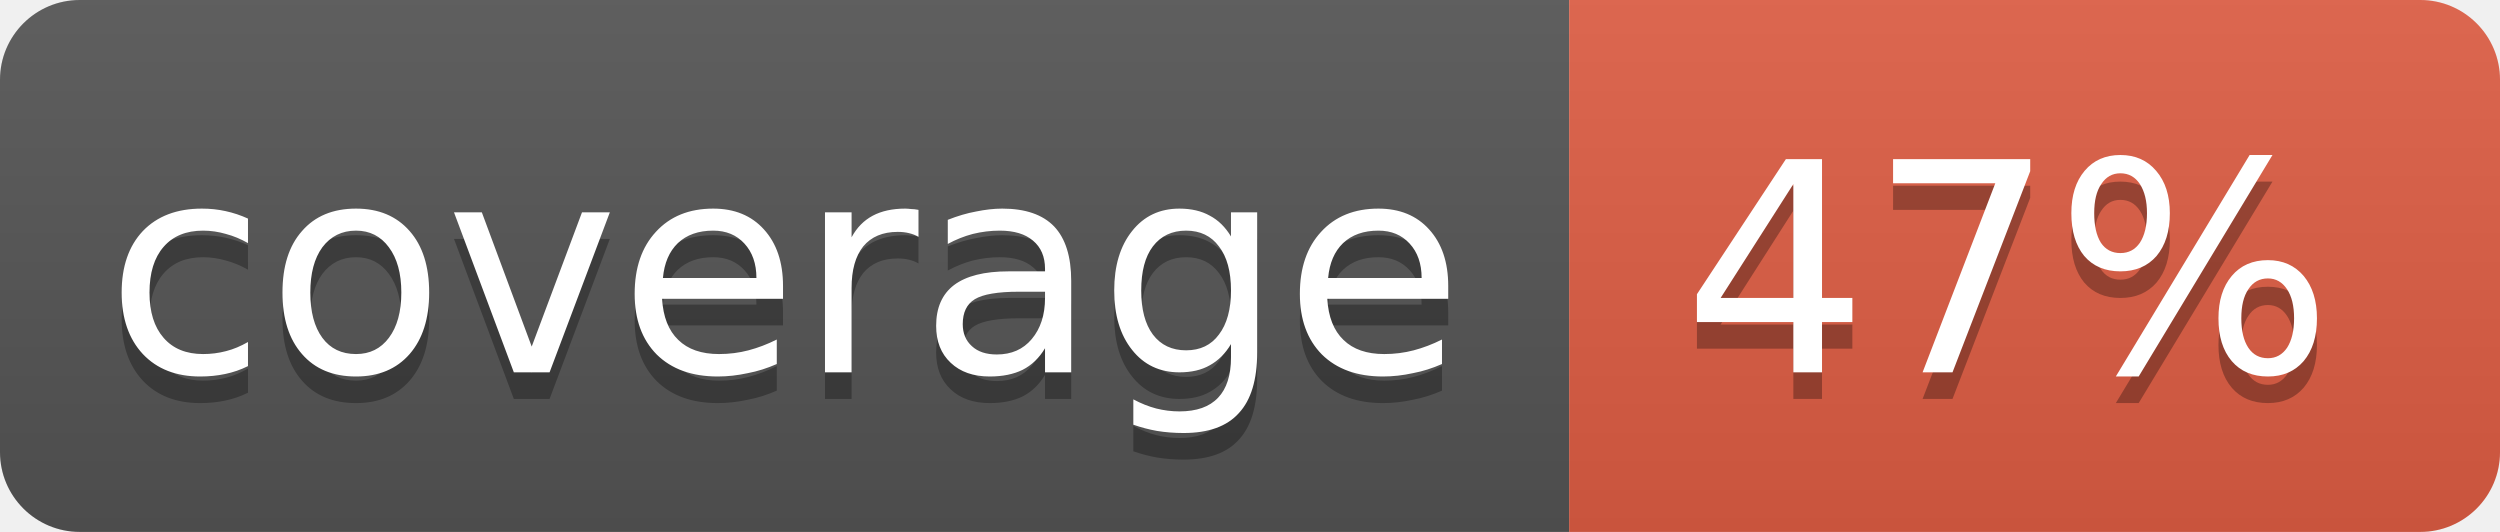
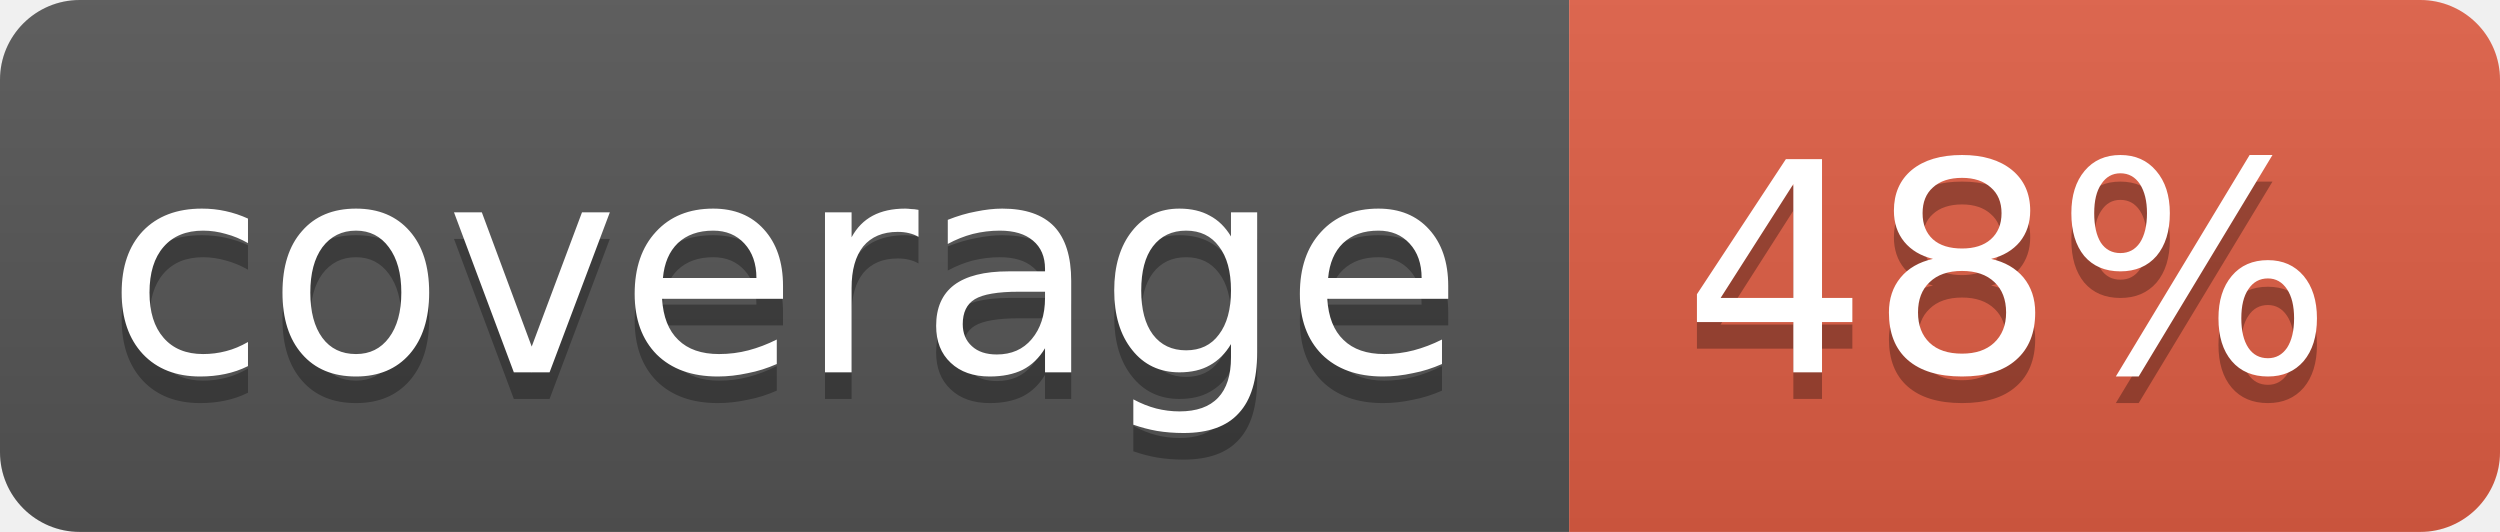
<svg xmlns="http://www.w3.org/2000/svg" width="94" height="20">
  <linearGradient id="b" x2="0" y2="100%">
    <stop offset="0" stop-color="#bbb" stop-opacity=".1" />
    <stop offset="1" stop-opacity=".1" />
  </linearGradient>
  <clipPath id="a">
    <rect width="94" height="20" rx="3" fill="#fff" />
  </clipPath>
  <g clip-path="url(#a)">
    <path fill="#555" d="M0 0h59v20H0z" />
    <path fill="#e05d44" d="M59 0h35v20H59z" />
    <path fill="url(#b)" d="M0 0h94v20H0z" />
  </g>
  <g fill="#fff" text-anchor="middle" font-family="DejaVu Sans,Verdana,Geneva,sans-serif" font-size="11">
    <text x="29.5" y="15" fill="#010101" fill-opacity=".3">coverage</text>
    <text x="29.5" y="14">coverage</text>
-     <text x="75.5" y="15" fill="#010101" fill-opacity=".3">47%</text>
-     <text x="75.5" y="14">47%</text>
+     <text x="75.5" y="15" fill="#010101" fill-opacity=".3">48%</text>
+     <text x="75.5" y="14">48%</text>
  </g>
</svg>
